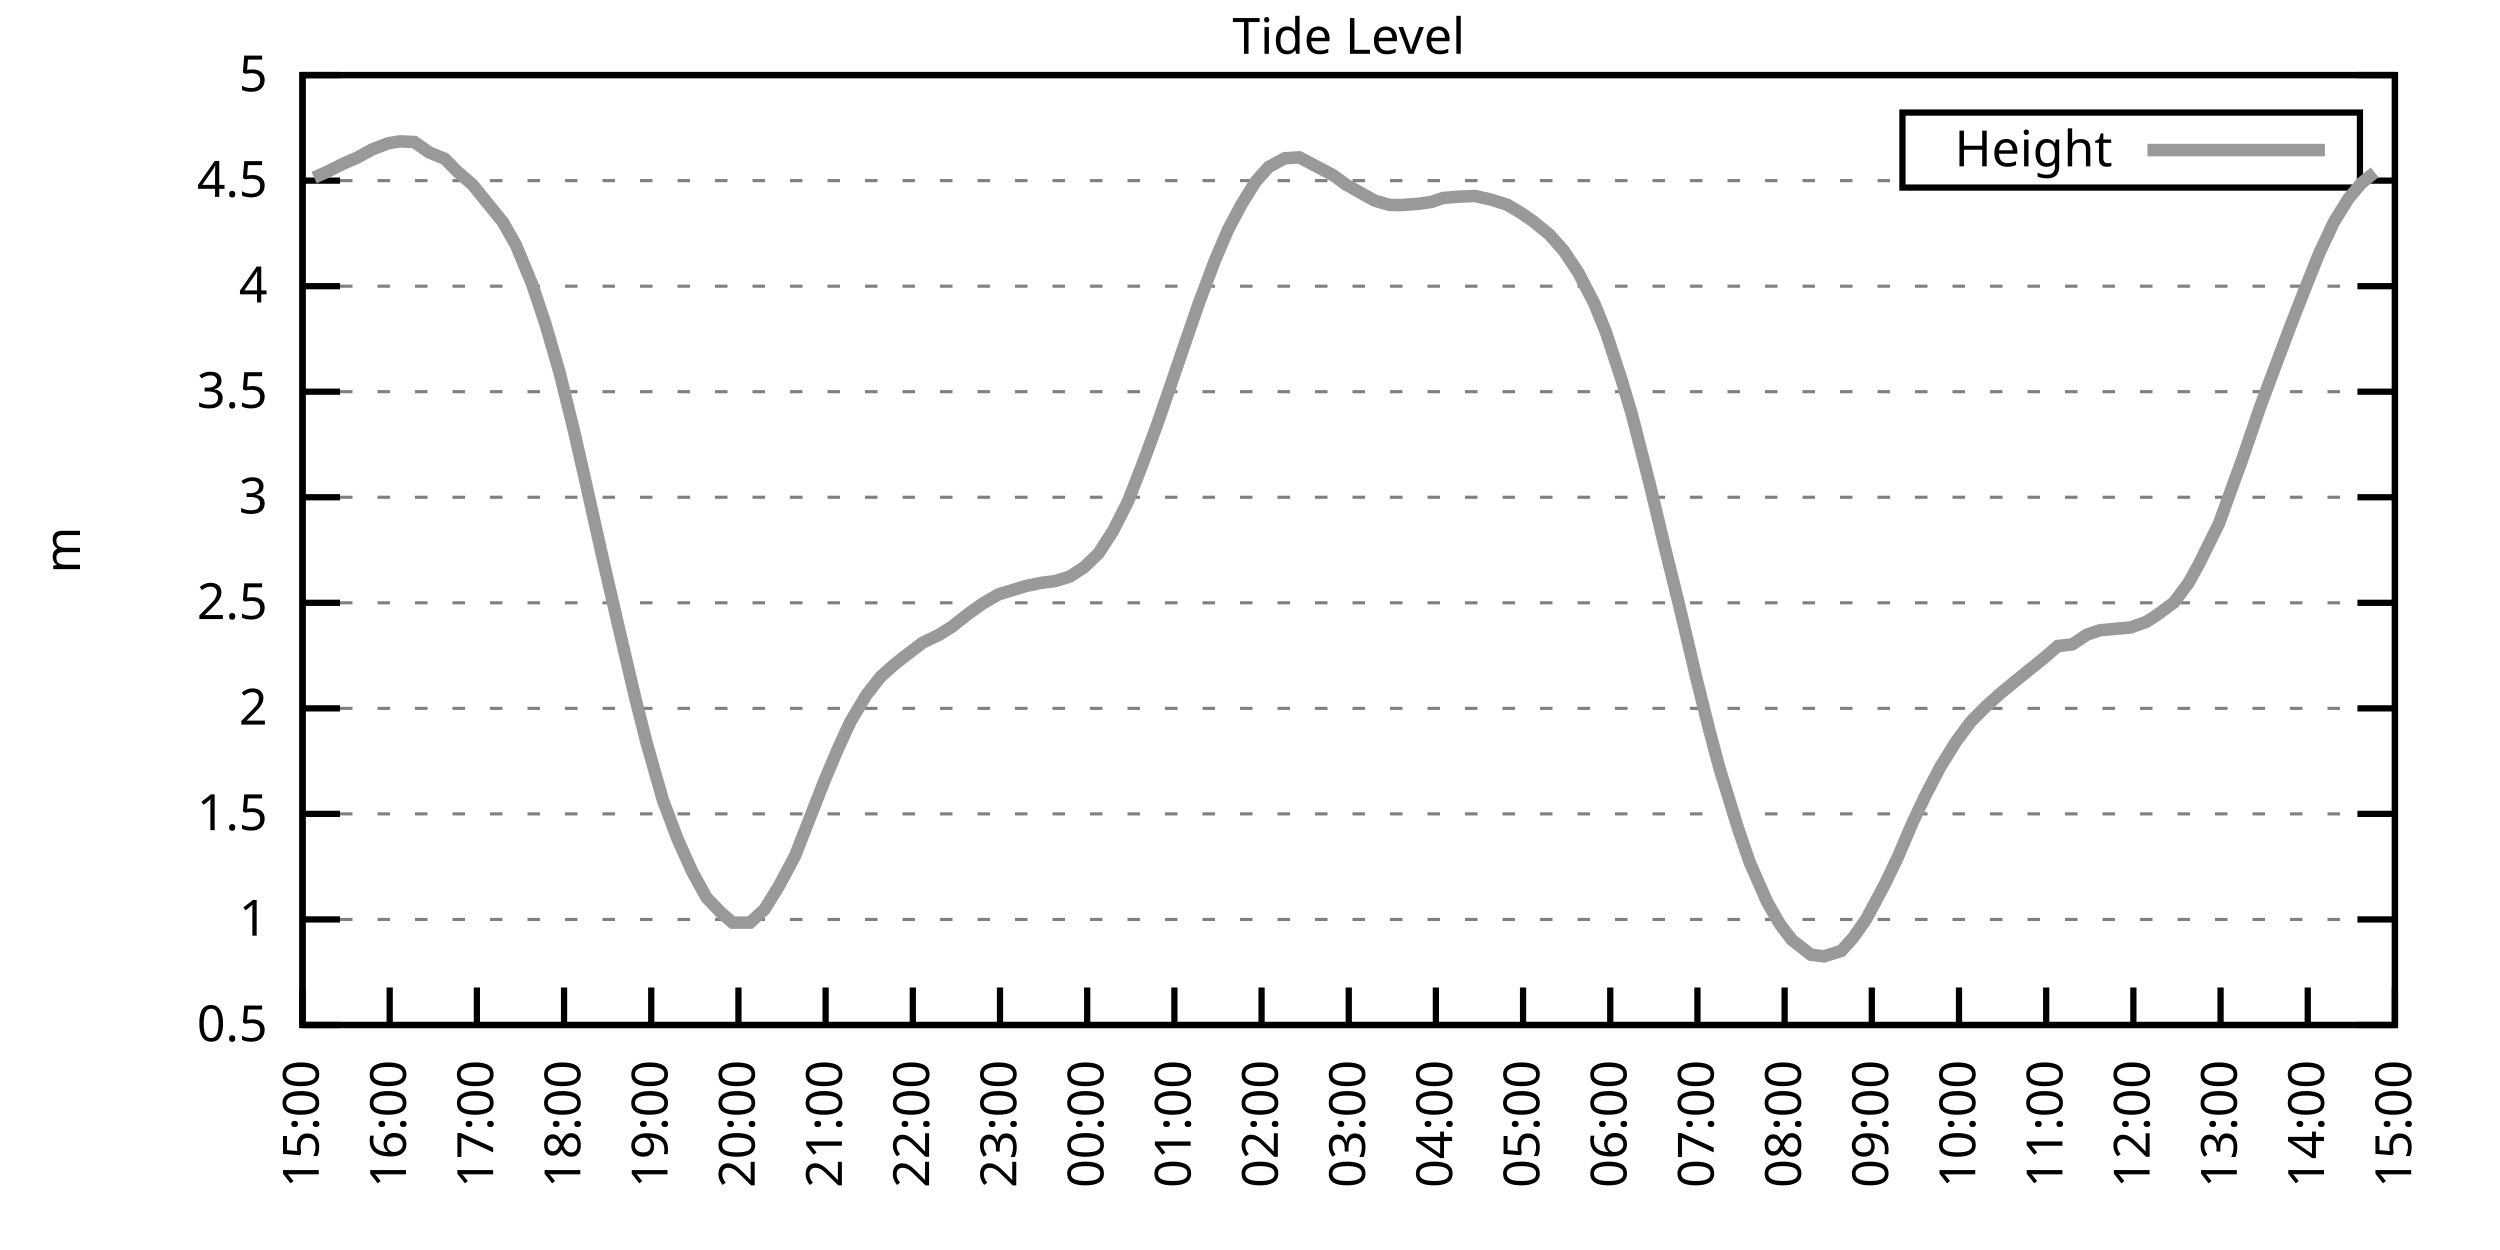
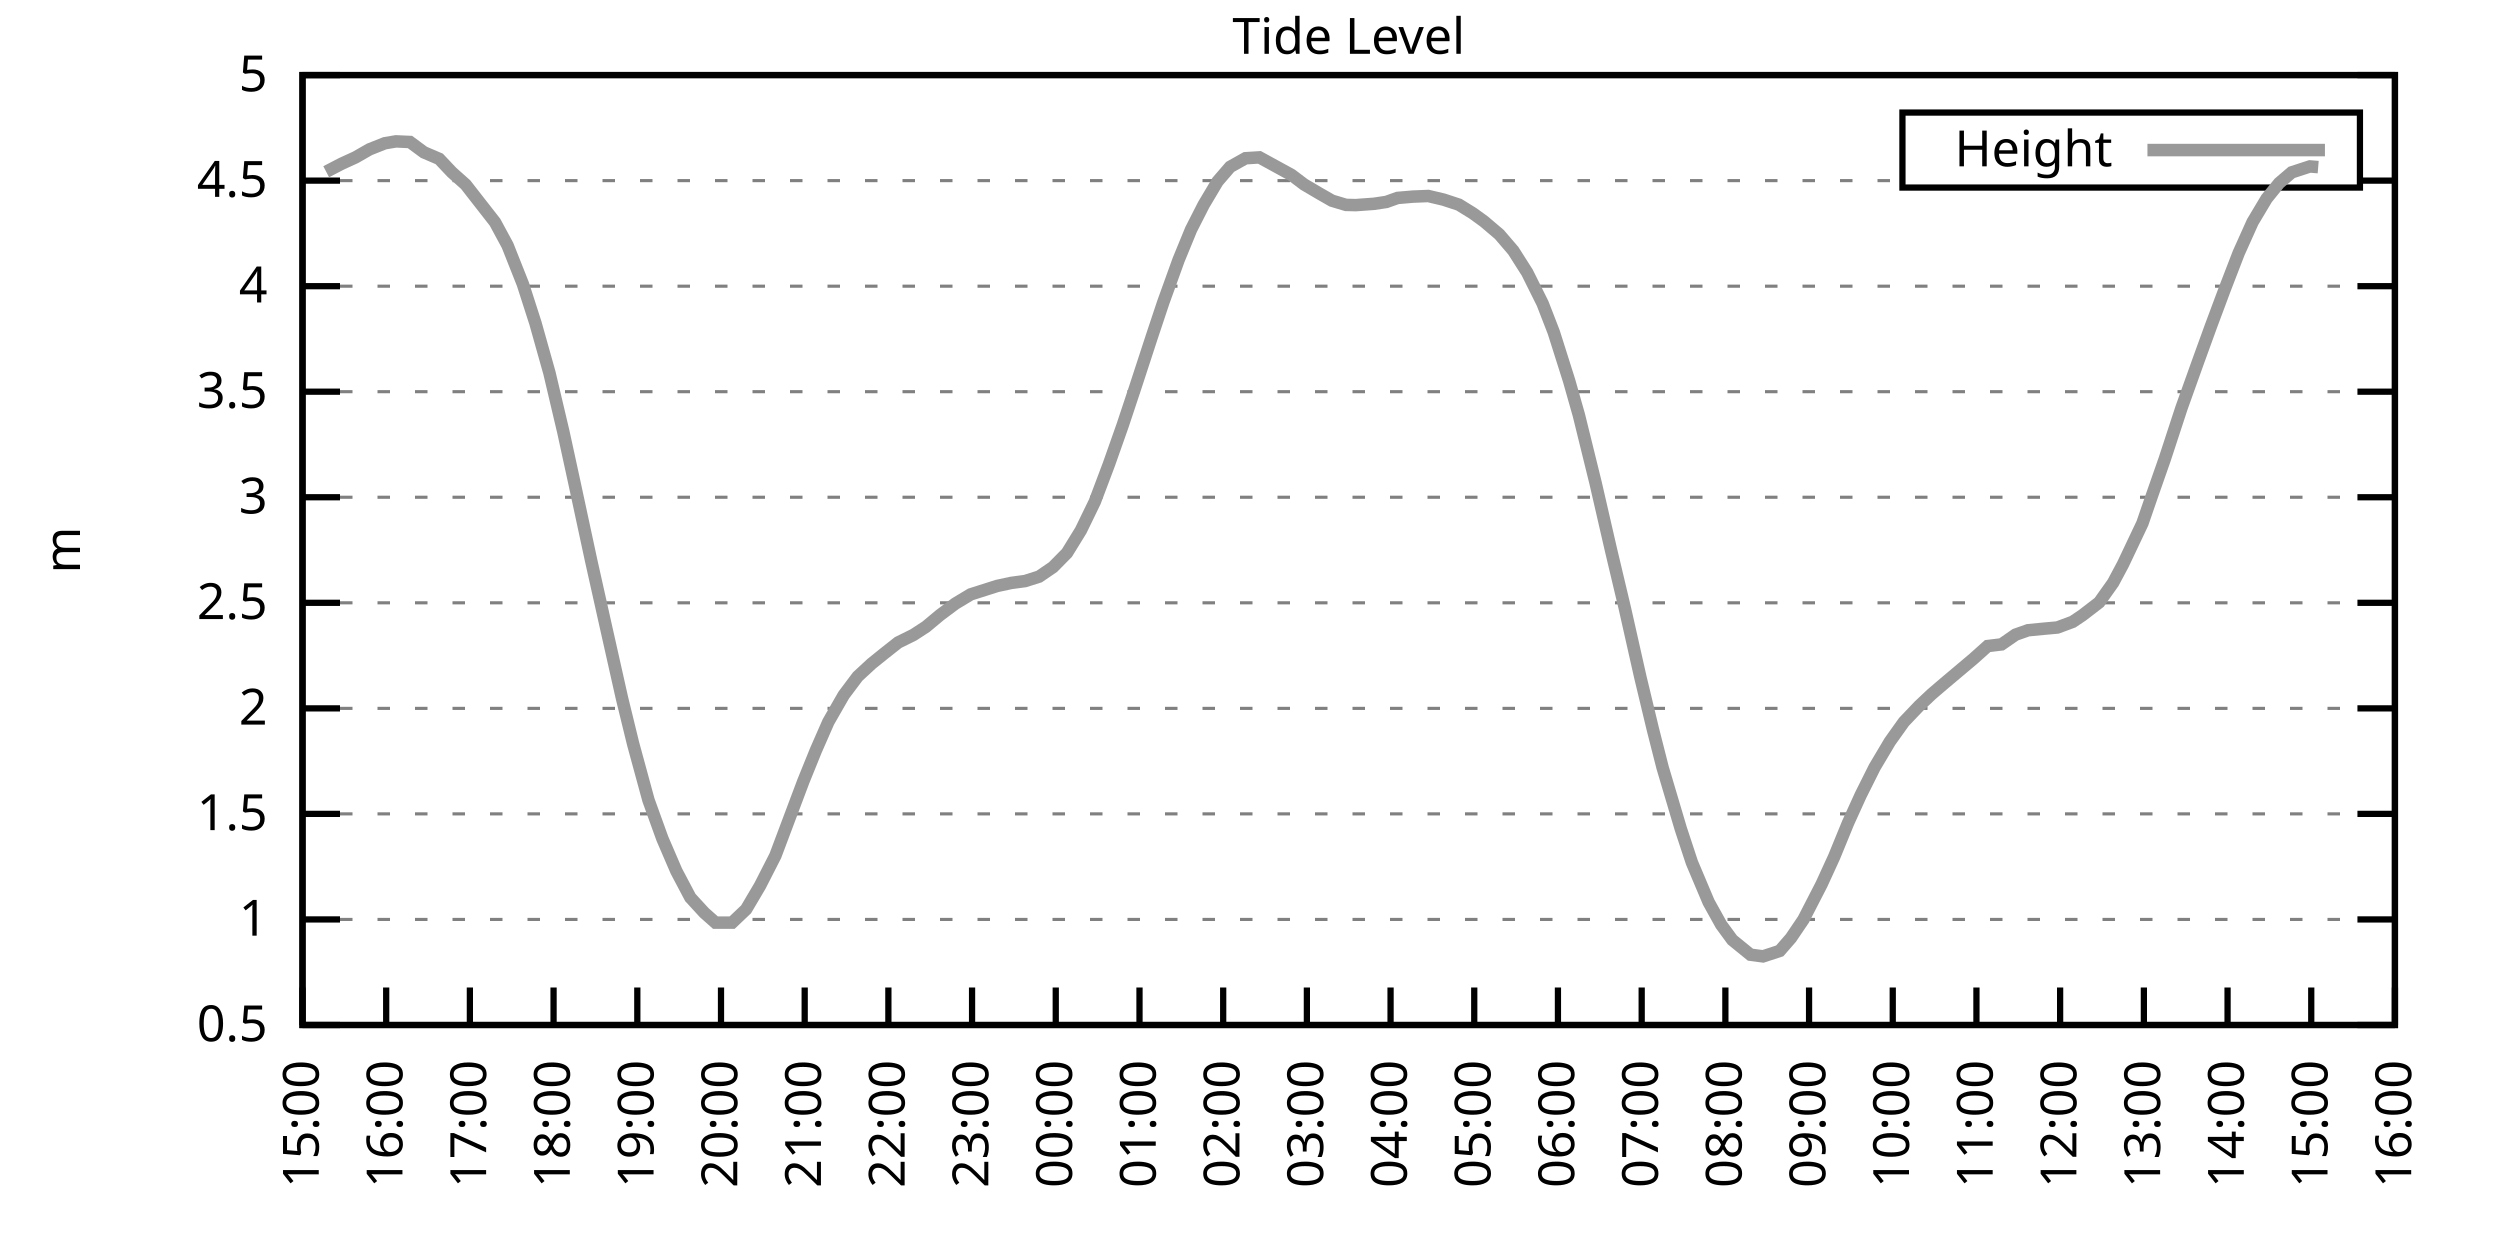
<svg xmlns="http://www.w3.org/2000/svg" xmlns:xlink="http://www.w3.org/1999/xlink" width="400" height="200" viewBox="0 0 400 200">
  <g id="gnuplot_canvas">
    <rect x="0" y="0" width="400" height="200" fill="none" />
    <defs>
      <circle id="gpDot" r="0.5" stroke-width="0.5" stroke="currentColor" />
      <path id="gpPt0" stroke-width="0.333" stroke="currentColor" d="M-1,0 h2 M0,-1 v2" />
      <path id="gpPt1" stroke-width="0.333" stroke="currentColor" d="M-1,-1 L1,1 M1,-1 L-1,1" />
      <path id="gpPt2" stroke-width="0.333" stroke="currentColor" d="M-1,0 L1,0 M0,-1 L0,1 M-1,-1 L1,1 M-1,1 L1,-1" />
      <rect id="gpPt3" stroke-width="0.333" stroke="currentColor" x="-1" y="-1" width="2" height="2" />
      <rect id="gpPt4" stroke-width="0.333" stroke="currentColor" fill="currentColor" x="-1" y="-1" width="2" height="2" />
      <circle id="gpPt5" stroke-width="0.333" stroke="currentColor" cx="0" cy="0" r="1" />
      <use xlink:href="#gpPt5" id="gpPt6" fill="currentColor" stroke="none" />
      <path id="gpPt7" stroke-width="0.333" stroke="currentColor" d="M0,-1.33 L-1.33,0.67 L1.33,0.67 z" />
      <use xlink:href="#gpPt7" id="gpPt8" fill="currentColor" stroke="none" />
      <use xlink:href="#gpPt7" id="gpPt9" stroke="currentColor" transform="rotate(180)" />
      <use xlink:href="#gpPt9" id="gpPt10" fill="currentColor" stroke="none" />
      <use xlink:href="#gpPt3" id="gpPt11" stroke="currentColor" transform="rotate(45)" />
      <use xlink:href="#gpPt11" id="gpPt12" fill="currentColor" stroke="none" />
      <path id="gpPt13" stroke-width="0.333" stroke="currentColor" d="M0,1.330 L1.265,0.411 L0.782,-1.067 L-0.782,-1.076 L-1.265,0.411 z" />
      <use xlink:href="#gpPt13" id="gpPt14" fill="currentColor" stroke="none" />
      <filter id="textbox" filterUnits="objectBoundingBox" x="0" y="0" height="1" width="1">
        <feFlood flood-color="white" flood-opacity="1" result="bgnd" />
        <feComposite in="SourceGraphic" in2="bgnd" operator="atop" />
      </filter>
      <filter id="greybox" filterUnits="objectBoundingBox" x="0" y="0" height="1" width="1">
        <feFlood flood-color="lightgrey" flood-opacity="1" result="grey" />
        <feComposite in="SourceGraphic" in2="grey" operator="atop" />
      </filter>
    </defs>
    <g fill="none" color="white" stroke="currentColor" stroke-width="1.00" stroke-linecap="butt" stroke-linejoin="miter">
</g>
    <g fill="none" color="black" stroke="currentColor" stroke-width="1.00" stroke-linecap="butt" stroke-linejoin="miter">
      <g stroke="none" shape-rendering="crispEdges">
        <polygon fill="rgb(255, 255, 255)" points="48.40,164.00 383.18,164.00 383.18,12.02 48.40,12.02 " />
      </g>
    </g>
    <g fill="none" color="black" stroke="currentColor" stroke-width="1.00" stroke-linecap="butt" stroke-linejoin="miter">
</g>
    <g fill="none" color="black" stroke="black" stroke-width="0.50" stroke-linecap="butt" stroke-linejoin="miter">
</g>
    <g fill="none" color="gray" stroke="currentColor" stroke-width="0.50" stroke-linecap="butt" stroke-linejoin="miter">
      <path stroke="gray" stroke-dasharray="2,4" class="gridline" d="M48.40,164.00 L383.19,164.00  " />
    </g>
    <g fill="none" color="gray" stroke="gray" stroke-width="1.00" stroke-linecap="butt" stroke-linejoin="miter">
</g>
    <g fill="none" color="black" stroke="currentColor" stroke-width="1.00" stroke-linecap="butt" stroke-linejoin="miter">
      <path stroke="black" d="M48.40,164.00 L54.40,164.00 M383.19,164.00 L377.19,164.00  " />
      <g transform="translate(42.80,166.60)" stroke="none" fill="black" font-family="Sans" font-size="8.00" text-anchor="end">
        <text>
          <tspan font-family="Sans"> 0.5</tspan>
        </text>
      </g>
    </g>
    <g fill="none" color="black" stroke="currentColor" stroke-width="1.00" stroke-linecap="butt" stroke-linejoin="miter">
</g>
    <g fill="none" color="black" stroke="black" stroke-width="0.50" stroke-linecap="butt" stroke-linejoin="miter">
</g>
    <g fill="none" color="gray" stroke="currentColor" stroke-width="0.50" stroke-linecap="butt" stroke-linejoin="miter">
      <path stroke="gray" stroke-dasharray="2,4" class="gridline" d="M48.40,147.11 L383.19,147.11  " />
    </g>
    <g fill="none" color="gray" stroke="gray" stroke-width="1.00" stroke-linecap="butt" stroke-linejoin="miter">
</g>
    <g fill="none" color="black" stroke="currentColor" stroke-width="1.00" stroke-linecap="butt" stroke-linejoin="miter">
      <path stroke="black" d="M48.40,147.11 L54.40,147.11 M383.19,147.11 L377.19,147.11  " />
      <g transform="translate(42.80,149.71)" stroke="none" fill="black" font-family="Sans" font-size="8.00" text-anchor="end">
        <text>
          <tspan font-family="Sans"> 1</tspan>
        </text>
      </g>
    </g>
    <g fill="none" color="black" stroke="currentColor" stroke-width="1.00" stroke-linecap="butt" stroke-linejoin="miter">
</g>
    <g fill="none" color="black" stroke="black" stroke-width="0.50" stroke-linecap="butt" stroke-linejoin="miter">
</g>
    <g fill="none" color="gray" stroke="currentColor" stroke-width="0.50" stroke-linecap="butt" stroke-linejoin="miter">
      <path stroke="gray" stroke-dasharray="2,4" class="gridline" d="M48.40,130.22 L383.19,130.22  " />
    </g>
    <g fill="none" color="gray" stroke="gray" stroke-width="1.00" stroke-linecap="butt" stroke-linejoin="miter">
</g>
    <g fill="none" color="black" stroke="currentColor" stroke-width="1.00" stroke-linecap="butt" stroke-linejoin="miter">
      <path stroke="black" d="M48.40,130.22 L54.40,130.22 M383.19,130.22 L377.19,130.22  " />
      <g transform="translate(42.80,132.82)" stroke="none" fill="black" font-family="Sans" font-size="8.00" text-anchor="end">
        <text>
          <tspan font-family="Sans"> 1.5</tspan>
        </text>
      </g>
    </g>
    <g fill="none" color="black" stroke="currentColor" stroke-width="1.00" stroke-linecap="butt" stroke-linejoin="miter">
</g>
    <g fill="none" color="black" stroke="black" stroke-width="0.50" stroke-linecap="butt" stroke-linejoin="miter">
</g>
    <g fill="none" color="gray" stroke="currentColor" stroke-width="0.50" stroke-linecap="butt" stroke-linejoin="miter">
      <path stroke="gray" stroke-dasharray="2,4" class="gridline" d="M48.40,113.34 L383.19,113.34  " />
    </g>
    <g fill="none" color="gray" stroke="gray" stroke-width="1.00" stroke-linecap="butt" stroke-linejoin="miter">
</g>
    <g fill="none" color="black" stroke="currentColor" stroke-width="1.00" stroke-linecap="butt" stroke-linejoin="miter">
      <path stroke="black" d="M48.40,113.34 L54.40,113.34 M383.19,113.34 L377.19,113.34  " />
      <g transform="translate(42.80,115.94)" stroke="none" fill="black" font-family="Sans" font-size="8.00" text-anchor="end">
        <text>
          <tspan font-family="Sans"> 2</tspan>
        </text>
      </g>
    </g>
    <g fill="none" color="black" stroke="currentColor" stroke-width="1.00" stroke-linecap="butt" stroke-linejoin="miter">
</g>
    <g fill="none" color="black" stroke="black" stroke-width="0.50" stroke-linecap="butt" stroke-linejoin="miter">
</g>
    <g fill="none" color="gray" stroke="currentColor" stroke-width="0.50" stroke-linecap="butt" stroke-linejoin="miter">
      <path stroke="gray" stroke-dasharray="2,4" class="gridline" d="M48.40,96.45 L383.19,96.45  " />
    </g>
    <g fill="none" color="gray" stroke="gray" stroke-width="1.00" stroke-linecap="butt" stroke-linejoin="miter">
</g>
    <g fill="none" color="black" stroke="currentColor" stroke-width="1.00" stroke-linecap="butt" stroke-linejoin="miter">
      <path stroke="black" d="M48.40,96.45 L54.40,96.45 M383.19,96.45 L377.19,96.45  " />
      <g transform="translate(42.80,99.05)" stroke="none" fill="black" font-family="Sans" font-size="8.00" text-anchor="end">
        <text>
          <tspan font-family="Sans"> 2.5</tspan>
        </text>
      </g>
    </g>
    <g fill="none" color="black" stroke="currentColor" stroke-width="1.00" stroke-linecap="butt" stroke-linejoin="miter">
</g>
    <g fill="none" color="black" stroke="black" stroke-width="0.50" stroke-linecap="butt" stroke-linejoin="miter">
</g>
    <g fill="none" color="gray" stroke="currentColor" stroke-width="0.50" stroke-linecap="butt" stroke-linejoin="miter">
      <path stroke="gray" stroke-dasharray="2,4" class="gridline" d="M48.40,79.56 L383.19,79.56  " />
    </g>
    <g fill="none" color="gray" stroke="gray" stroke-width="1.00" stroke-linecap="butt" stroke-linejoin="miter">
</g>
    <g fill="none" color="black" stroke="currentColor" stroke-width="1.00" stroke-linecap="butt" stroke-linejoin="miter">
      <path stroke="black" d="M48.40,79.56 L54.40,79.56 M383.19,79.56 L377.19,79.56  " />
      <g transform="translate(42.80,82.16)" stroke="none" fill="black" font-family="Sans" font-size="8.00" text-anchor="end">
        <text>
          <tspan font-family="Sans"> 3</tspan>
        </text>
      </g>
    </g>
    <g fill="none" color="black" stroke="currentColor" stroke-width="1.00" stroke-linecap="butt" stroke-linejoin="miter">
</g>
    <g fill="none" color="black" stroke="black" stroke-width="0.50" stroke-linecap="butt" stroke-linejoin="miter">
</g>
    <g fill="none" color="gray" stroke="currentColor" stroke-width="0.50" stroke-linecap="butt" stroke-linejoin="miter">
      <path stroke="gray" stroke-dasharray="2,4" class="gridline" d="M48.40,62.67 L383.19,62.67  " />
    </g>
    <g fill="none" color="gray" stroke="gray" stroke-width="1.00" stroke-linecap="butt" stroke-linejoin="miter">
</g>
    <g fill="none" color="black" stroke="currentColor" stroke-width="1.00" stroke-linecap="butt" stroke-linejoin="miter">
      <path stroke="black" d="M48.40,62.67 L54.40,62.67 M383.19,62.67 L377.19,62.67  " />
      <g transform="translate(42.80,65.27)" stroke="none" fill="black" font-family="Sans" font-size="8.00" text-anchor="end">
        <text>
          <tspan font-family="Sans"> 3.5</tspan>
        </text>
      </g>
    </g>
    <g fill="none" color="black" stroke="currentColor" stroke-width="1.00" stroke-linecap="butt" stroke-linejoin="miter">
</g>
    <g fill="none" color="black" stroke="black" stroke-width="0.50" stroke-linecap="butt" stroke-linejoin="miter">
</g>
    <g fill="none" color="gray" stroke="currentColor" stroke-width="0.50" stroke-linecap="butt" stroke-linejoin="miter">
      <path stroke="gray" stroke-dasharray="2,4" class="gridline" d="M48.40,45.79 L383.19,45.79  " />
    </g>
    <g fill="none" color="gray" stroke="gray" stroke-width="1.00" stroke-linecap="butt" stroke-linejoin="miter">
</g>
    <g fill="none" color="black" stroke="currentColor" stroke-width="1.00" stroke-linecap="butt" stroke-linejoin="miter">
      <path stroke="black" d="M48.40,45.79 L54.40,45.79 M383.19,45.79 L377.19,45.79  " />
      <g transform="translate(42.80,48.39)" stroke="none" fill="black" font-family="Sans" font-size="8.00" text-anchor="end">
        <text>
          <tspan font-family="Sans"> 4</tspan>
        </text>
      </g>
    </g>
    <g fill="none" color="black" stroke="currentColor" stroke-width="1.00" stroke-linecap="butt" stroke-linejoin="miter">
</g>
    <g fill="none" color="black" stroke="black" stroke-width="0.50" stroke-linecap="butt" stroke-linejoin="miter">
</g>
    <g fill="none" color="gray" stroke="currentColor" stroke-width="0.50" stroke-linecap="butt" stroke-linejoin="miter">
      <path stroke="gray" stroke-dasharray="2,4" class="gridline" d="M48.40,28.90 L304.39,28.90 M377.59,28.90 L383.19,28.90  " />
    </g>
    <g fill="none" color="gray" stroke="gray" stroke-width="1.00" stroke-linecap="butt" stroke-linejoin="miter">
</g>
    <g fill="none" color="black" stroke="currentColor" stroke-width="1.00" stroke-linecap="butt" stroke-linejoin="miter">
      <path stroke="black" d="M48.40,28.90 L54.40,28.90 M383.19,28.90 L377.19,28.90  " />
      <g transform="translate(42.80,31.50)" stroke="none" fill="black" font-family="Sans" font-size="8.00" text-anchor="end">
        <text>
          <tspan font-family="Sans"> 4.5</tspan>
        </text>
      </g>
    </g>
    <g fill="none" color="black" stroke="currentColor" stroke-width="1.00" stroke-linecap="butt" stroke-linejoin="miter">
</g>
    <g fill="none" color="black" stroke="black" stroke-width="0.50" stroke-linecap="butt" stroke-linejoin="miter">
</g>
    <g fill="none" color="gray" stroke="currentColor" stroke-width="0.50" stroke-linecap="butt" stroke-linejoin="miter">
      <path stroke="gray" stroke-dasharray="2,4" class="gridline" d="M48.40,12.01 L383.19,12.01  " />
    </g>
    <g fill="none" color="gray" stroke="gray" stroke-width="1.00" stroke-linecap="butt" stroke-linejoin="miter">
</g>
    <g fill="none" color="black" stroke="currentColor" stroke-width="1.00" stroke-linecap="butt" stroke-linejoin="miter">
      <path stroke="black" d="M48.40,12.01 L54.40,12.01 M383.19,12.01 L377.19,12.01  " />
      <g transform="translate(42.80,14.61)" stroke="none" fill="black" font-family="Sans" font-size="8.00" text-anchor="end">
        <text>
          <tspan font-family="Sans"> 5</tspan>
        </text>
      </g>
    </g>
    <g fill="none" color="black" stroke="currentColor" stroke-width="1.00" stroke-linecap="butt" stroke-linejoin="miter">
      <path stroke="black" d="M48.40,164.00 L48.40,158.00  " />
      <g transform="translate(51.00,169.60) rotate(270.00)" stroke="none" fill="black" font-family="Sans" font-size="8.00" text-anchor="end">
        <text>
          <tspan font-family="Sans">15:00</tspan>
        </text>
      </g>
    </g>
    <g fill="none" color="black" stroke="currentColor" stroke-width="1.00" stroke-linecap="butt" stroke-linejoin="miter">
-       <path stroke="black" d="M62.35,164.00 L62.35,158.00  " />
-       <g transform="translate(64.95,169.60) rotate(270.00)" stroke="none" fill="black" font-family="Sans" font-size="8.00" text-anchor="end">
+       <path stroke="black" d="M61.79,164.00 L61.79,158.00  " />
+       <g transform="translate(64.39,169.60) rotate(270.00)" stroke="none" fill="black" font-family="Sans" font-size="8.00" text-anchor="end">
        <text>
          <tspan font-family="Sans">16:00</tspan>
        </text>
      </g>
    </g>
    <g fill="none" color="black" stroke="currentColor" stroke-width="1.00" stroke-linecap="butt" stroke-linejoin="miter">
-       <path stroke="black" d="M76.30,164.00 L76.30,158.00  " />
-       <g transform="translate(78.90,169.60) rotate(270.00)" stroke="none" fill="black" font-family="Sans" font-size="8.00" text-anchor="end">
+       <path stroke="black" d="M75.18,164.00 L75.18,158.00  " />
+       <g transform="translate(77.78,169.60) rotate(270.00)" stroke="none" fill="black" font-family="Sans" font-size="8.00" text-anchor="end">
        <text>
          <tspan font-family="Sans">17:00</tspan>
        </text>
      </g>
    </g>
    <g fill="none" color="black" stroke="currentColor" stroke-width="1.00" stroke-linecap="butt" stroke-linejoin="miter">
-       <path stroke="black" d="M90.25,164.00 L90.25,158.00  " />
-       <g transform="translate(92.85,169.60) rotate(270.00)" stroke="none" fill="black" font-family="Sans" font-size="8.00" text-anchor="end">
+       <path stroke="black" d="M88.57,164.00 L88.57,158.00  " />
+       <g transform="translate(91.17,169.60) rotate(270.00)" stroke="none" fill="black" font-family="Sans" font-size="8.00" text-anchor="end">
        <text>
          <tspan font-family="Sans">18:00</tspan>
        </text>
      </g>
    </g>
    <g fill="none" color="black" stroke="currentColor" stroke-width="1.00" stroke-linecap="butt" stroke-linejoin="miter">
-       <path stroke="black" d="M104.20,164.00 L104.20,158.00  " />
-       <g transform="translate(106.80,169.60) rotate(270.00)" stroke="none" fill="black" font-family="Sans" font-size="8.00" text-anchor="end">
+       <path stroke="black" d="M101.97,164.00 L101.97,158.00  " />
+       <g transform="translate(104.57,169.60) rotate(270.00)" stroke="none" fill="black" font-family="Sans" font-size="8.00" text-anchor="end">
        <text>
          <tspan font-family="Sans">19:00</tspan>
        </text>
      </g>
    </g>
    <g fill="none" color="black" stroke="currentColor" stroke-width="1.00" stroke-linecap="butt" stroke-linejoin="miter">
-       <path stroke="black" d="M118.15,164.00 L118.15,158.00  " />
-       <g transform="translate(120.75,169.60) rotate(270.00)" stroke="none" fill="black" font-family="Sans" font-size="8.00" text-anchor="end">
+       <path stroke="black" d="M115.36,164.00 L115.36,158.00  " />
+       <g transform="translate(117.96,169.60) rotate(270.00)" stroke="none" fill="black" font-family="Sans" font-size="8.00" text-anchor="end">
        <text>
          <tspan font-family="Sans">20:00</tspan>
        </text>
      </g>
    </g>
    <g fill="none" color="black" stroke="currentColor" stroke-width="1.00" stroke-linecap="butt" stroke-linejoin="miter">
-       <path stroke="black" d="M132.10,164.00 L132.10,158.00  " />
-       <g transform="translate(134.70,169.60) rotate(270.00)" stroke="none" fill="black" font-family="Sans" font-size="8.00" text-anchor="end">
+       <path stroke="black" d="M128.75,164.00 L128.75,158.00  " />
+       <g transform="translate(131.35,169.60) rotate(270.00)" stroke="none" fill="black" font-family="Sans" font-size="8.00" text-anchor="end">
        <text>
          <tspan font-family="Sans">21:00</tspan>
        </text>
      </g>
    </g>
    <g fill="none" color="black" stroke="currentColor" stroke-width="1.00" stroke-linecap="butt" stroke-linejoin="miter">
-       <path stroke="black" d="M146.05,164.00 L146.05,158.00  " />
-       <g transform="translate(148.65,169.60) rotate(270.00)" stroke="none" fill="black" font-family="Sans" font-size="8.00" text-anchor="end">
+       <path stroke="black" d="M142.14,164.00 L142.14,158.00  " />
+       <g transform="translate(144.74,169.60) rotate(270.00)" stroke="none" fill="black" font-family="Sans" font-size="8.00" text-anchor="end">
        <text>
          <tspan font-family="Sans">22:00</tspan>
        </text>
      </g>
    </g>
    <g fill="none" color="black" stroke="currentColor" stroke-width="1.00" stroke-linecap="butt" stroke-linejoin="miter">
-       <path stroke="black" d="M160.00,164.00 L160.00,158.00  " />
-       <g transform="translate(162.60,169.60) rotate(270.00)" stroke="none" fill="black" font-family="Sans" font-size="8.00" text-anchor="end">
+       <path stroke="black" d="M155.53,164.00 L155.53,158.00  " />
+       <g transform="translate(158.13,169.60) rotate(270.00)" stroke="none" fill="black" font-family="Sans" font-size="8.00" text-anchor="end">
        <text>
          <tspan font-family="Sans">23:00</tspan>
        </text>
      </g>
    </g>
    <g fill="none" color="black" stroke="currentColor" stroke-width="1.00" stroke-linecap="butt" stroke-linejoin="miter">
-       <path stroke="black" d="M173.95,164.00 L173.95,158.00  " />
-       <g transform="translate(176.55,169.60) rotate(270.00)" stroke="none" fill="black" font-family="Sans" font-size="8.00" text-anchor="end">
+       <path stroke="black" d="M168.92,164.00 L168.92,158.00  " />
+       <g transform="translate(171.52,169.60) rotate(270.00)" stroke="none" fill="black" font-family="Sans" font-size="8.00" text-anchor="end">
        <text>
          <tspan font-family="Sans">00:00</tspan>
        </text>
      </g>
    </g>
    <g fill="none" color="black" stroke="currentColor" stroke-width="1.00" stroke-linecap="butt" stroke-linejoin="miter">
-       <path stroke="black" d="M187.90,164.00 L187.90,158.00  " />
-       <g transform="translate(190.50,169.60) rotate(270.00)" stroke="none" fill="black" font-family="Sans" font-size="8.00" text-anchor="end">
+       <path stroke="black" d="M182.32,164.00 L182.32,158.00  " />
+       <g transform="translate(184.92,169.60) rotate(270.00)" stroke="none" fill="black" font-family="Sans" font-size="8.00" text-anchor="end">
        <text>
          <tspan font-family="Sans">01:00</tspan>
        </text>
      </g>
    </g>
    <g fill="none" color="black" stroke="currentColor" stroke-width="1.00" stroke-linecap="butt" stroke-linejoin="miter">
-       <path stroke="black" d="M201.85,164.00 L201.85,158.00  " />
-       <g transform="translate(204.45,169.60) rotate(270.00)" stroke="none" fill="black" font-family="Sans" font-size="8.00" text-anchor="end">
+       <path stroke="black" d="M195.71,164.00 L195.71,158.00  " />
+       <g transform="translate(198.31,169.60) rotate(270.00)" stroke="none" fill="black" font-family="Sans" font-size="8.00" text-anchor="end">
        <text>
          <tspan font-family="Sans">02:00</tspan>
        </text>
      </g>
    </g>
    <g fill="none" color="black" stroke="currentColor" stroke-width="1.00" stroke-linecap="butt" stroke-linejoin="miter">
-       <path stroke="black" d="M215.80,164.00 L215.80,158.00  " />
-       <g transform="translate(218.40,169.60) rotate(270.00)" stroke="none" fill="black" font-family="Sans" font-size="8.00" text-anchor="end">
+       <path stroke="black" d="M209.10,164.00 L209.10,158.00  " />
+       <g transform="translate(211.70,169.60) rotate(270.00)" stroke="none" fill="black" font-family="Sans" font-size="8.00" text-anchor="end">
        <text>
          <tspan font-family="Sans">03:00</tspan>
        </text>
      </g>
    </g>
    <g fill="none" color="black" stroke="currentColor" stroke-width="1.00" stroke-linecap="butt" stroke-linejoin="miter">
-       <path stroke="black" d="M229.74,164.00 L229.74,158.00  " />
-       <g transform="translate(232.34,169.60) rotate(270.00)" stroke="none" fill="black" font-family="Sans" font-size="8.00" text-anchor="end">
+       <path stroke="black" d="M222.49,164.00 L222.49,158.00  " />
+       <g transform="translate(225.09,169.60) rotate(270.00)" stroke="none" fill="black" font-family="Sans" font-size="8.00" text-anchor="end">
        <text>
          <tspan font-family="Sans">04:00</tspan>
        </text>
      </g>
    </g>
    <g fill="none" color="black" stroke="currentColor" stroke-width="1.00" stroke-linecap="butt" stroke-linejoin="miter">
-       <path stroke="black" d="M243.69,164.00 L243.69,158.00  " />
-       <g transform="translate(246.29,169.60) rotate(270.00)" stroke="none" fill="black" font-family="Sans" font-size="8.00" text-anchor="end">
+       <path stroke="black" d="M235.88,164.00 L235.88,158.00  " />
+       <g transform="translate(238.48,169.60) rotate(270.00)" stroke="none" fill="black" font-family="Sans" font-size="8.00" text-anchor="end">
        <text>
          <tspan font-family="Sans">05:00</tspan>
        </text>
      </g>
    </g>
    <g fill="none" color="black" stroke="currentColor" stroke-width="1.00" stroke-linecap="butt" stroke-linejoin="miter">
-       <path stroke="black" d="M257.64,164.00 L257.64,158.00  " />
-       <g transform="translate(260.24,169.60) rotate(270.00)" stroke="none" fill="black" font-family="Sans" font-size="8.00" text-anchor="end">
+       <path stroke="black" d="M249.27,164.00 L249.27,158.00  " />
+       <g transform="translate(251.87,169.60) rotate(270.00)" stroke="none" fill="black" font-family="Sans" font-size="8.00" text-anchor="end">
        <text>
          <tspan font-family="Sans">06:00</tspan>
        </text>
      </g>
    </g>
    <g fill="none" color="black" stroke="currentColor" stroke-width="1.00" stroke-linecap="butt" stroke-linejoin="miter">
-       <path stroke="black" d="M271.59,164.00 L271.59,158.00  " />
-       <g transform="translate(274.19,169.60) rotate(270.00)" stroke="none" fill="black" font-family="Sans" font-size="8.00" text-anchor="end">
+       <path stroke="black" d="M262.67,164.00 L262.67,158.00  " />
+       <g transform="translate(265.27,169.60) rotate(270.00)" stroke="none" fill="black" font-family="Sans" font-size="8.00" text-anchor="end">
        <text>
          <tspan font-family="Sans">07:00</tspan>
        </text>
      </g>
    </g>
    <g fill="none" color="black" stroke="currentColor" stroke-width="1.00" stroke-linecap="butt" stroke-linejoin="miter">
-       <path stroke="black" d="M285.54,164.00 L285.54,158.00  " />
-       <g transform="translate(288.14,169.60) rotate(270.00)" stroke="none" fill="black" font-family="Sans" font-size="8.00" text-anchor="end">
+       <path stroke="black" d="M276.06,164.00 L276.06,158.00  " />
+       <g transform="translate(278.66,169.60) rotate(270.00)" stroke="none" fill="black" font-family="Sans" font-size="8.00" text-anchor="end">
        <text>
          <tspan font-family="Sans">08:00</tspan>
        </text>
      </g>
    </g>
    <g fill="none" color="black" stroke="currentColor" stroke-width="1.00" stroke-linecap="butt" stroke-linejoin="miter">
-       <path stroke="black" d="M299.49,164.00 L299.49,158.00  " />
-       <g transform="translate(302.09,169.60) rotate(270.00)" stroke="none" fill="black" font-family="Sans" font-size="8.00" text-anchor="end">
+       <path stroke="black" d="M289.45,164.00 L289.45,158.00  " />
+       <g transform="translate(292.05,169.60) rotate(270.00)" stroke="none" fill="black" font-family="Sans" font-size="8.00" text-anchor="end">
        <text>
          <tspan font-family="Sans">09:00</tspan>
        </text>
      </g>
    </g>
    <g fill="none" color="black" stroke="currentColor" stroke-width="1.00" stroke-linecap="butt" stroke-linejoin="miter">
-       <path stroke="black" d="M313.44,164.00 L313.44,158.00  " />
-       <g transform="translate(316.04,169.60) rotate(270.00)" stroke="none" fill="black" font-family="Sans" font-size="8.00" text-anchor="end">
+       <path stroke="black" d="M302.84,164.00 L302.84,158.00  " />
+       <g transform="translate(305.44,169.60) rotate(270.00)" stroke="none" fill="black" font-family="Sans" font-size="8.00" text-anchor="end">
        <text>
          <tspan font-family="Sans">10:00</tspan>
        </text>
      </g>
    </g>
    <g fill="none" color="black" stroke="currentColor" stroke-width="1.00" stroke-linecap="butt" stroke-linejoin="miter">
-       <path stroke="black" d="M327.39,164.00 L327.39,158.00  " />
-       <g transform="translate(329.99,169.60) rotate(270.00)" stroke="none" fill="black" font-family="Sans" font-size="8.00" text-anchor="end">
+       <path stroke="black" d="M316.23,164.00 L316.23,158.00  " />
+       <g transform="translate(318.83,169.60) rotate(270.00)" stroke="none" fill="black" font-family="Sans" font-size="8.00" text-anchor="end">
        <text>
          <tspan font-family="Sans">11:00</tspan>
        </text>
      </g>
    </g>
    <g fill="none" color="black" stroke="currentColor" stroke-width="1.00" stroke-linecap="butt" stroke-linejoin="miter">
-       <path stroke="black" d="M341.34,164.00 L341.34,158.00  " />
-       <g transform="translate(343.94,169.60) rotate(270.00)" stroke="none" fill="black" font-family="Sans" font-size="8.00" text-anchor="end">
+       <path stroke="black" d="M329.62,164.00 L329.62,158.00  " />
+       <g transform="translate(332.22,169.60) rotate(270.00)" stroke="none" fill="black" font-family="Sans" font-size="8.00" text-anchor="end">
        <text>
          <tspan font-family="Sans">12:00</tspan>
        </text>
      </g>
    </g>
    <g fill="none" color="black" stroke="currentColor" stroke-width="1.00" stroke-linecap="butt" stroke-linejoin="miter">
-       <path stroke="black" d="M355.29,164.00 L355.29,158.00  " />
-       <g transform="translate(357.89,169.60) rotate(270.00)" stroke="none" fill="black" font-family="Sans" font-size="8.00" text-anchor="end">
+       <path stroke="black" d="M343.02,164.00 L343.02,158.00  " />
+       <g transform="translate(345.62,169.60) rotate(270.00)" stroke="none" fill="black" font-family="Sans" font-size="8.00" text-anchor="end">
        <text>
          <tspan font-family="Sans">13:00</tspan>
        </text>
      </g>
    </g>
    <g fill="none" color="black" stroke="currentColor" stroke-width="1.00" stroke-linecap="butt" stroke-linejoin="miter">
-       <path stroke="black" d="M369.24,164.00 L369.24,158.00  " />
-       <g transform="translate(371.84,169.60) rotate(270.00)" stroke="none" fill="black" font-family="Sans" font-size="8.00" text-anchor="end">
+       <path stroke="black" d="M356.41,164.00 L356.41,158.00  " />
+       <g transform="translate(359.01,169.60) rotate(270.00)" stroke="none" fill="black" font-family="Sans" font-size="8.00" text-anchor="end">
        <text>
          <tspan font-family="Sans">14:00</tspan>
+         </text>
+       </g>
+     </g>
+     <g fill="none" color="black" stroke="currentColor" stroke-width="1.00" stroke-linecap="butt" stroke-linejoin="miter">
+       <path stroke="black" d="M369.80,164.00 L369.80,158.00  " />
+       <g transform="translate(372.40,169.60) rotate(270.00)" stroke="none" fill="black" font-family="Sans" font-size="8.00" text-anchor="end">
+         <text>
+           <tspan font-family="Sans">15:00</tspan>
        </text>
      </g>
    </g>
    <g fill="none" color="black" stroke="currentColor" stroke-width="1.00" stroke-linecap="butt" stroke-linejoin="miter">
      <path stroke="black" d="M383.19,164.00 L383.19,158.00  " />
      <g transform="translate(385.79,169.60) rotate(270.00)" stroke="none" fill="black" font-family="Sans" font-size="8.00" text-anchor="end">
        <text>
-           <tspan font-family="Sans">15:00</tspan>
+           <tspan font-family="Sans">16:00</tspan>
        </text>
      </g>
    </g>
    <g fill="none" color="black" stroke="currentColor" stroke-width="1.00" stroke-linecap="butt" stroke-linejoin="miter">
</g>
    <g fill="none" color="black" stroke="currentColor" stroke-width="1.00" stroke-linecap="butt" stroke-linejoin="miter">
      <path stroke="black" d="M48.40,12.01 L48.40,164.00 L383.19,164.00 L383.19,12.01 L48.40,12.01 Z  " />
    </g>
    <g fill="none" color="black" stroke="currentColor" stroke-width="1.00" stroke-linecap="butt" stroke-linejoin="miter">
</g>
    <g fill="none" color="black" stroke="currentColor" stroke-width="1.00" stroke-linecap="butt" stroke-linejoin="miter">
      <path stroke="black" d="M304.39,30.01 L304.39,18.01 L377.59,18.01 L377.59,30.01 L304.39,30.01 Z  " />
    </g>
    <g id="Tide_level_plot_1">
      <g fill="none" color="white" stroke="black" stroke-width="2.00" stroke-linecap="butt" stroke-linejoin="miter">
</g>
      <g fill="none" color="black" stroke="currentColor" stroke-width="2.00" stroke-linecap="butt" stroke-linejoin="miter">
        <g transform="translate(337.99,26.61)" stroke="none" fill="black" font-family="Sans" font-size="8.00" text-anchor="end">
          <text>
            <tspan font-family="Sans">Height</tspan>
          </text>
        </g>
      </g>
      <g fill="none" color="black" stroke="currentColor" stroke-width="2.00" stroke-linecap="butt" stroke-linejoin="miter">
-         <path stroke="rgb(153, 153, 153)" d="M343.59,24.01 L371.99,24.01 M50.26,28.42 L52.35,27.48 L54.91,26.20 L57.23,25.18 L59.56,23.90 L62.12,22.92   L63.98,22.62 L66.30,22.72 L68.63,24.37 L71.18,25.42 L73.28,27.55 L75.60,29.54 L77.46,31.84 L80.48,35.55   L82.58,39.27 L85.13,45.45 L87.23,51.70 L89.55,59.67 L91.88,69.12 L93.74,77.30 L96.53,89.76 L99.08,100.77   L101.64,111.68 L103.50,119.01 L106.06,128.00 L108.38,134.18 L110.71,139.38 L113.03,143.60 L115.36,146.03 L117.22,147.62   L120.01,147.62 L122.33,145.49 L124.66,141.71 L127.22,136.91 L129.08,132.15 L131.87,125.02 L133.96,120.06 L136.05,115.50   L138.61,111.21 L140.93,108.24 L143.26,106.18 L145.35,104.56 L147.67,102.80 L150.23,101.58 L152.32,100.27 L154.65,98.41   L157.21,96.58 L159.76,95.10 L162.09,94.39 L164.18,93.75 L166.51,93.27 L168.83,92.97 L171.16,92.26 L173.48,90.74   L175.81,88.48 L178.13,84.86 L180.46,80.27 L182.78,74.33 L185.11,68.01 L187.20,61.96 L189.99,53.79 L191.85,48.42   L194.41,41.60 L196.50,36.73 L198.59,32.78 L200.92,29.03 L203.01,26.70 L205.57,25.32 L207.89,25.18 L213.24,27.99   L215.33,29.51 L217.89,30.96 L219.98,32.11 L222.30,32.78 L223.93,32.82 L226.95,32.61 L229.05,32.31 L230.91,31.67   L233.46,31.46 L236.02,31.36 L238.58,31.94 L241.14,32.75 L243.46,34.13 L245.32,35.42 L247.88,37.51 L250.20,40.11   L252.53,43.62 L255.09,48.56 L256.95,53.15 L259.50,60.92 L261.13,66.42 L263.92,77.30 L266.48,88.00 L268.80,97.39   L271.36,108.27 L273.45,116.65 L275.08,122.79 L278.10,132.59 L279.96,137.99 L282.75,144.34 L284.85,147.96 L286.71,150.39   L289.73,152.75 L291.82,153.02 L294.61,152.14 L296.47,150.08 L298.56,147.11 L301.58,141.47 L303.68,137.08 L306.00,131.64   L308.09,127.22 L310.42,122.76 L312.98,118.64 L315.30,115.50 L317.86,112.93 L319.95,111.04 L322.04,109.32 L326.93,105.37   L329.25,103.37 L331.58,103.10 L333.90,101.55 L335.99,100.84 L338.55,100.60 L340.88,100.40 L343.43,99.49 L345.06,98.44   L347.85,96.38 L350.18,93.24 L351.80,90.30 L355.06,83.72 L356.69,79.19 L358.78,73.45 L361.57,65.27 L364.36,57.78   L366.45,52.24 L368.78,46.26 L371.10,40.48 L373.43,35.52 L375.75,31.77 L377.84,29.30 L379.94,27.58  " />
+         <path stroke="rgb(153, 153, 153)" d="M343.59,24.01 L371.99,24.01 M52.19,27.48 L54.65,26.20 L56.88,25.18 L59.11,23.90 L61.57,22.92 L63.35,22.62   L65.59,22.72 L67.82,24.37 L70.27,25.42 L72.28,27.55 L74.51,29.54 L76.30,31.84 L79.20,35.55 L81.21,39.27   L83.66,45.45 L85.67,51.70 L87.91,59.67 L90.14,69.12 L91.92,77.30 L94.60,89.76 L97.06,100.77 L99.51,111.68   L101.30,119.01 L103.75,128.00 L105.98,134.18 L108.22,139.38 L110.45,143.60 L112.68,146.03 L114.47,147.62 L117.14,147.62   L119.38,145.49 L121.61,141.71 L124.06,136.91 L125.85,132.15 L128.53,125.02 L130.54,120.06 L132.54,115.50 L135.00,111.21   L137.23,108.24 L139.46,106.18 L141.47,104.56 L143.70,102.80 L146.16,101.58 L148.17,100.27 L150.40,98.41 L152.85,96.58   L155.31,95.10 L157.54,94.39 L159.55,93.75 L161.78,93.27 L164.01,92.97 L166.25,92.26 L168.48,90.74 L170.71,88.48   L172.94,84.86 L175.17,80.27 L177.41,74.33 L179.64,68.01 L181.65,61.96 L184.32,53.79 L186.11,48.42 L188.57,41.60   L190.57,36.73 L192.58,32.78 L194.81,29.03 L196.82,26.70 L199.28,25.32 L201.51,25.18 L206.64,27.99 L208.65,29.51   L211.11,30.96 L213.12,32.11 L215.35,32.78 L216.91,32.82 L219.81,32.61 L221.82,32.31 L223.61,31.67 L226.06,31.46   L228.52,31.36 L230.97,31.94 L233.43,32.75 L235.66,34.13 L237.44,35.42 L239.90,37.51 L242.13,40.11 L244.36,43.62   L246.82,48.56 L248.60,53.15 L251.06,60.92 L252.62,66.42 L255.30,77.30 L257.76,88.00 L259.99,97.39 L262.44,108.27   L264.45,116.65 L266.01,122.79 L268.92,132.59 L270.70,137.99 L273.38,144.34 L275.39,147.96 L277.17,150.39 L280.07,152.75   L282.08,153.02 L284.76,152.14 L286.55,150.08 L288.56,147.11 L291.46,141.47 L293.47,137.08 L295.70,131.64 L297.71,127.22   L299.94,122.76 L302.39,118.64 L304.63,115.50 L307.08,112.93 L309.09,111.04 L311.10,109.32 L315.79,105.37 L318.02,103.37   L320.25,103.10 L322.48,101.55 L324.49,100.84 L326.95,100.60 L329.18,100.40 L331.63,99.49 L333.19,98.44 L335.87,96.38   L338.10,93.24 L339.67,90.30 L342.79,83.72 L344.35,79.19 L346.36,73.45 L349.04,65.27 L351.72,57.78 L353.73,52.24   L355.96,46.26 L358.19,40.48 L360.42,35.52 L362.66,31.77 L364.66,29.30 L366.67,27.58 L369.58,26.63 L370.91,26.74    " />
      </g>
    </g>
    <g fill="none" color="black" stroke="currentColor" stroke-width="2.00" stroke-linecap="butt" stroke-linejoin="miter">
</g>
    <g fill="none" color="black" stroke="black" stroke-width="1.00" stroke-linecap="butt" stroke-linejoin="miter">
</g>
    <g fill="none" color="black" stroke="currentColor" stroke-width="1.00" stroke-linecap="butt" stroke-linejoin="miter">
      <path stroke="black" d="M48.40,12.01 L48.40,164.00 L383.19,164.00 L383.19,12.01 L48.40,12.01 Z  " />
      <g transform="translate(12.80,88.01) rotate(270.00)" stroke="none" fill="black" font-family="Sans" font-size="8.00" text-anchor="middle">
        <text>
          <tspan font-family="Sans">m</tspan>
        </text>
      </g>
    </g>
    <g fill="none" color="black" stroke="currentColor" stroke-width="1.00" stroke-linecap="butt" stroke-linejoin="miter">
</g>
    <g fill="none" color="black" stroke="currentColor" stroke-width="1.00" stroke-linecap="butt" stroke-linejoin="miter">
      <g transform="translate(215.79,8.61)" stroke="none" fill="black" font-family="Sans" font-size="8.00" text-anchor="middle">
        <text>
          <tspan font-family="Sans">Tide Level</tspan>
        </text>
      </g>
    </g>
    <g fill="none" color="black" stroke="currentColor" stroke-width="1.00" stroke-linecap="butt" stroke-linejoin="miter">
</g>
  </g>
</svg>
